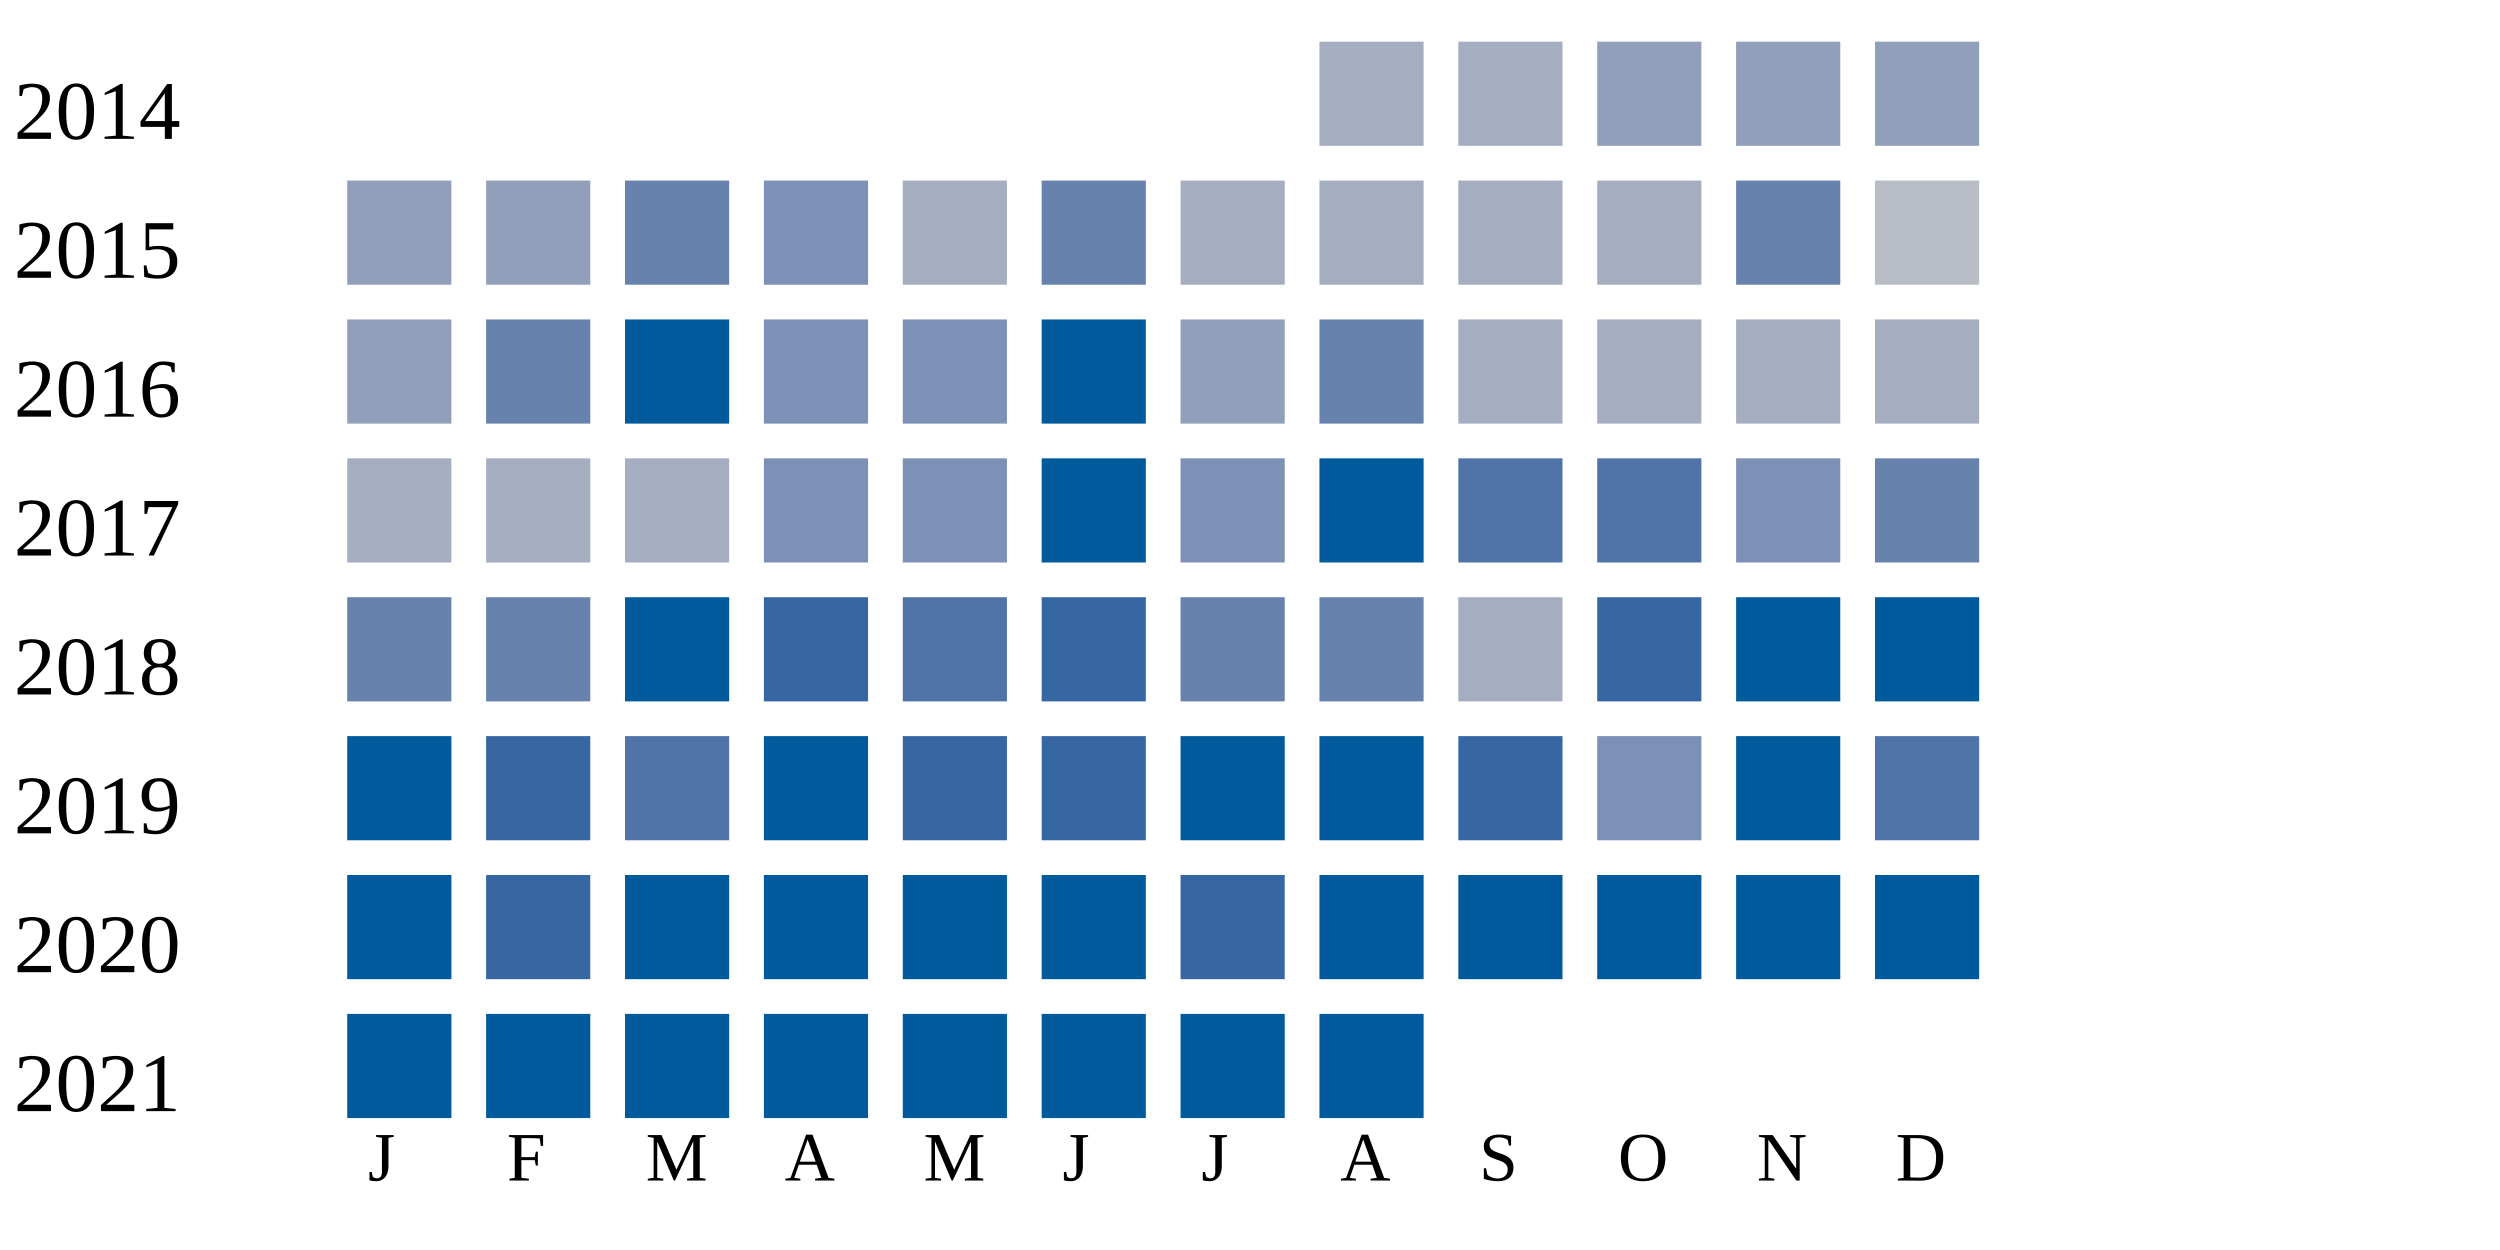
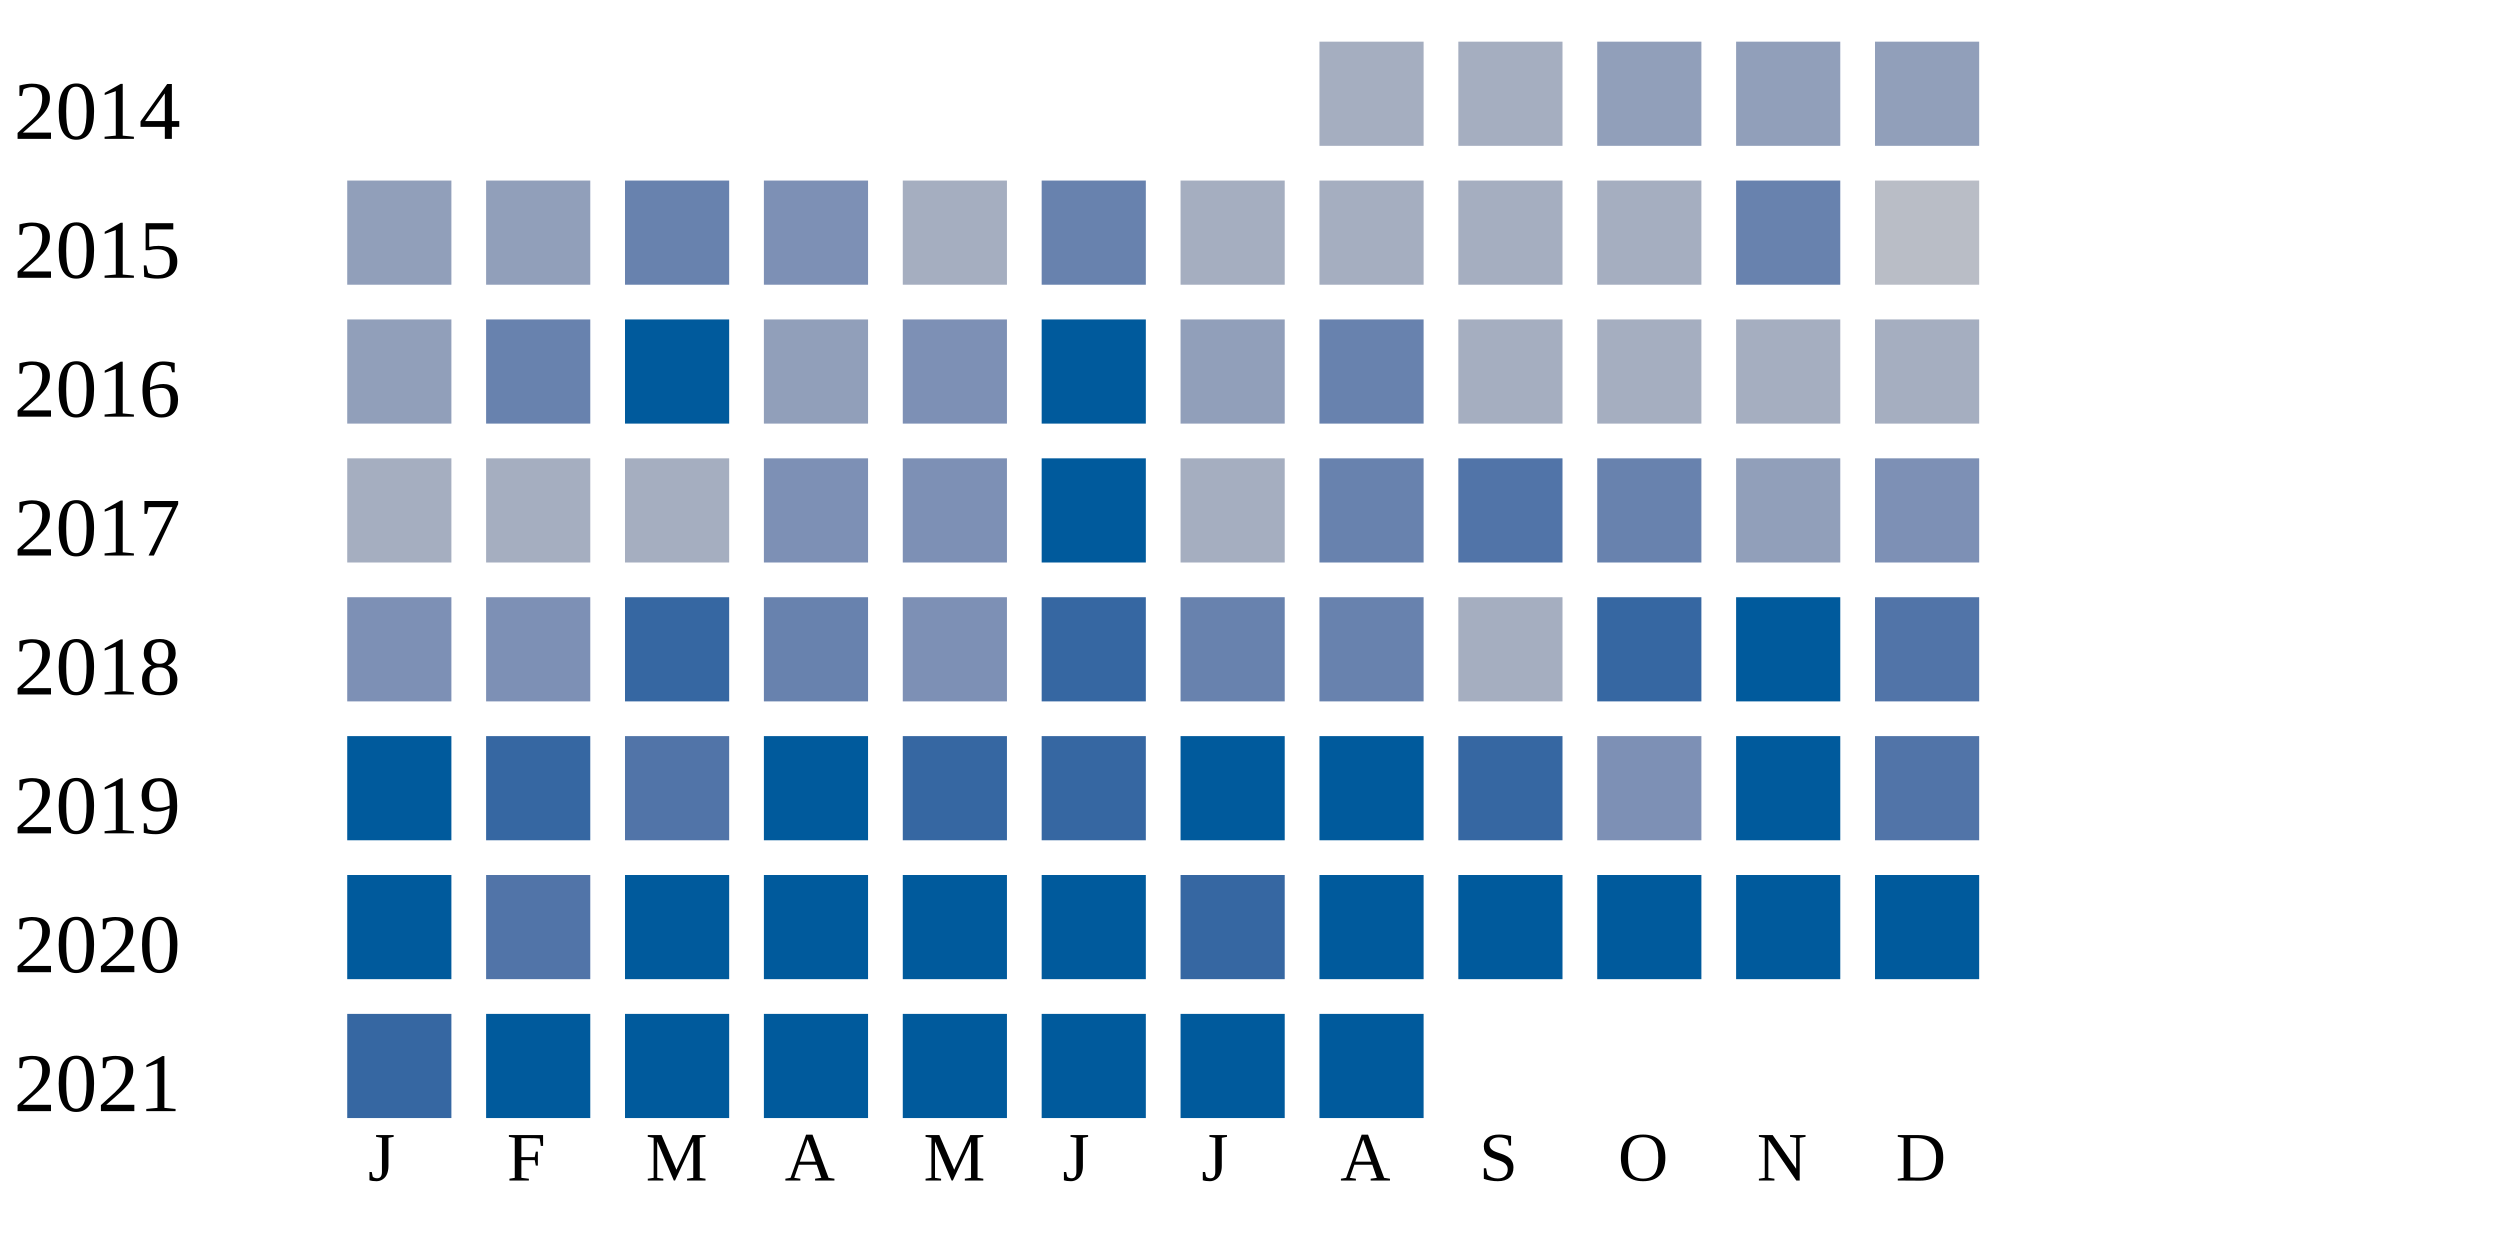
<svg xmlns="http://www.w3.org/2000/svg" width="360" height="180">
  <g transform="translate(0 0)">
    <text x="2" y="20">2014</text>
    <rect x="190" y="6" width="15" height="15" fill="#a5aec0" />
    <rect x="210" y="6" width="15" height="15" fill="#a5aec0" />
    <rect x="230" y="6" width="15" height="15" fill="#919fba" />
    <rect x="250" y="6" width="15" height="15" fill="#919fba" />
    <rect x="270" y="6" width="15" height="15" fill="#919fba" />
  </g>
  <g transform="translate(0 20)">
    <text x="2" y="20">2015</text>
    <rect x="50" y="6" width="15" height="15" fill="#919fba" />
    <rect x="70" y="6" width="15" height="15" fill="#919fba" />
    <rect x="90" y="6" width="15" height="15" fill="#6882ae" />
    <rect x="110" y="6" width="15" height="15" fill="#7d90b5" />
    <rect x="130" y="6" width="15" height="15" fill="#a5aec0" />
    <rect x="150" y="6" width="15" height="15" fill="#6882ae" />
    <rect x="170" y="6" width="15" height="15" fill="#a5aec0" />
    <rect x="190" y="6" width="15" height="15" fill="#a5aec0" />
    <rect x="210" y="6" width="15" height="15" fill="#a5aec0" />
    <rect x="230" y="6" width="15" height="15" fill="#a5aec0" />
    <rect x="250" y="6" width="15" height="15" fill="#6882ae" />
    <rect x="270" y="6" width="15" height="15" fill="#b9bdc6" />
  </g>
  <g transform="translate(0 40)">
    <text x="2" y="20">2016</text>
    <rect x="50" y="6" width="15" height="15" fill="#919fba" />
    <rect x="70" y="6" width="15" height="15" fill="#6882ae" />
    <rect x="90" y="6" width="15" height="15" fill="#005a9c" />
-     <rect x="110" y="6" width="15" height="15" fill="#7d90b5" />
+     <rect x="110" y="6" width="15" height="15" fill="#919fba" />
    <rect x="130" y="6" width="15" height="15" fill="#7d90b5" />
    <rect x="150" y="6" width="15" height="15" fill="#005a9c" />
    <rect x="170" y="6" width="15" height="15" fill="#919fba" />
    <rect x="190" y="6" width="15" height="15" fill="#6882ae" />
    <rect x="210" y="6" width="15" height="15" fill="#a5aec0" />
    <rect x="230" y="6" width="15" height="15" fill="#a5aec0" />
    <rect x="250" y="6" width="15" height="15" fill="#a5aec0" />
    <rect x="270" y="6" width="15" height="15" fill="#a5aec0" />
  </g>
  <g transform="translate(0 60)">
    <text x="2" y="20">2017</text>
    <rect x="50" y="6" width="15" height="15" fill="#a5aec0" />
    <rect x="70" y="6" width="15" height="15" fill="#a5aec0" />
    <rect x="90" y="6" width="15" height="15" fill="#a5aec0" />
    <rect x="110" y="6" width="15" height="15" fill="#7d90b5" />
    <rect x="130" y="6" width="15" height="15" fill="#7d90b5" />
    <rect x="150" y="6" width="15" height="15" fill="#005a9c" />
-     <rect x="170" y="6" width="15" height="15" fill="#7d90b5" />
-     <rect x="190" y="6" width="15" height="15" fill="#005a9c" />
+     <rect x="170" y="6" width="15" height="15" fill="#a5aec0" />
+     <rect x="190" y="6" width="15" height="15" fill="#6882ae" />
    <rect x="210" y="6" width="15" height="15" fill="#5174a8" />
-     <rect x="230" y="6" width="15" height="15" fill="#5174a8" />
-     <rect x="250" y="6" width="15" height="15" fill="#7d90b5" />
-     <rect x="270" y="6" width="15" height="15" fill="#6882ae" />
+     <rect x="230" y="6" width="15" height="15" fill="#6882ae" />
+     <rect x="250" y="6" width="15" height="15" fill="#919fba" />
+     <rect x="270" y="6" width="15" height="15" fill="#7d90b5" />
  </g>
  <g transform="translate(0 80)">
    <text x="2" y="20">2018</text>
-     <rect x="50" y="6" width="15" height="15" fill="#6882ae" />
-     <rect x="70" y="6" width="15" height="15" fill="#6882ae" />
-     <rect x="90" y="6" width="15" height="15" fill="#005a9c" />
-     <rect x="110" y="6" width="15" height="15" fill="#3667a2" />
-     <rect x="130" y="6" width="15" height="15" fill="#5174a8" />
+     <rect x="50" y="6" width="15" height="15" fill="#7d90b5" />
+     <rect x="70" y="6" width="15" height="15" fill="#7d90b5" />
+     <rect x="90" y="6" width="15" height="15" fill="#3667a2" />
+     <rect x="110" y="6" width="15" height="15" fill="#6882ae" />
+     <rect x="130" y="6" width="15" height="15" fill="#7d90b5" />
    <rect x="150" y="6" width="15" height="15" fill="#3667a2" />
    <rect x="170" y="6" width="15" height="15" fill="#6882ae" />
    <rect x="190" y="6" width="15" height="15" fill="#6882ae" />
    <rect x="210" y="6" width="15" height="15" fill="#a5aec0" />
    <rect x="230" y="6" width="15" height="15" fill="#3667a2" />
    <rect x="250" y="6" width="15" height="15" fill="#005a9c" />
-     <rect x="270" y="6" width="15" height="15" fill="#005a9c" />
+     <rect x="270" y="6" width="15" height="15" fill="#5174a8" />
  </g>
  <g transform="translate(0 100)">
    <text x="2" y="20">2019</text>
    <rect x="50" y="6" width="15" height="15" fill="#005a9c" />
    <rect x="70" y="6" width="15" height="15" fill="#3667a2" />
    <rect x="90" y="6" width="15" height="15" fill="#5174a8" />
    <rect x="110" y="6" width="15" height="15" fill="#005a9c" />
    <rect x="130" y="6" width="15" height="15" fill="#3667a2" />
    <rect x="150" y="6" width="15" height="15" fill="#3667a2" />
    <rect x="170" y="6" width="15" height="15" fill="#005a9c" />
    <rect x="190" y="6" width="15" height="15" fill="#005a9c" />
    <rect x="210" y="6" width="15" height="15" fill="#3667a2" />
    <rect x="230" y="6" width="15" height="15" fill="#7d90b5" />
    <rect x="250" y="6" width="15" height="15" fill="#005a9c" />
    <rect x="270" y="6" width="15" height="15" fill="#5174a8" />
  </g>
  <g transform="translate(0 120)">
    <text x="2" y="20">2020</text>
    <rect x="50" y="6" width="15" height="15" fill="#005a9c" />
-     <rect x="70" y="6" width="15" height="15" fill="#3667a2" />
+     <rect x="70" y="6" width="15" height="15" fill="#5174a8" />
    <rect x="90" y="6" width="15" height="15" fill="#005a9c" />
    <rect x="110" y="6" width="15" height="15" fill="#005a9c" />
    <rect x="130" y="6" width="15" height="15" fill="#005a9c" />
    <rect x="150" y="6" width="15" height="15" fill="#005a9c" />
    <rect x="170" y="6" width="15" height="15" fill="#3667a2" />
    <rect x="190" y="6" width="15" height="15" fill="#005a9c" />
    <rect x="210" y="6" width="15" height="15" fill="#005a9c" />
    <rect x="230" y="6" width="15" height="15" fill="#005a9c" />
    <rect x="250" y="6" width="15" height="15" fill="#005a9c" />
    <rect x="270" y="6" width="15" height="15" fill="#005a9c" />
  </g>
  <g transform="translate(0 140)">
    <text x="2" y="20">2021</text>
-     <rect x="50" y="6" width="15" height="15" fill="#005a9c" />
+     <rect x="50" y="6" width="15" height="15" fill="#3667a2" />
    <rect x="70" y="6" width="15" height="15" fill="#005a9c" />
    <rect x="90" y="6" width="15" height="15" fill="#005a9c" />
    <rect x="110" y="6" width="15" height="15" fill="#005a9c" />
    <rect x="130" y="6" width="15" height="15" fill="#005a9c" />
    <rect x="150" y="6" width="15" height="15" fill="#005a9c" />
    <rect x="170" y="6" width="15" height="15" fill="#005a9c" />
    <rect x="190" y="6" width="15" height="15" fill="#005a9c" />
  </g>
  <text style="font-size: 10px; text-align: center" x="53" y="170">J</text>
  <text style="font-size: 10px; text-align: center" x="73" y="170">F</text>
  <text style="font-size: 10px; text-align: center" x="93" y="170">M</text>
  <text style="font-size: 10px; text-align: center" x="113" y="170">A</text>
  <text style="font-size: 10px; text-align: center" x="133" y="170">M</text>
  <text style="font-size: 10px; text-align: center" x="153" y="170">J</text>
  <text style="font-size: 10px; text-align: center" x="173" y="170">J</text>
  <text style="font-size: 10px; text-align: center" x="193" y="170">A</text>
  <text style="font-size: 10px; text-align: center" x="213" y="170">S</text>
  <text style="font-size: 10px; text-align: center" x="233" y="170">O</text>
  <text style="font-size: 10px; text-align: center" x="253" y="170">N</text>
  <text style="font-size: 10px; text-align: center" x="273" y="170">D</text>
  <text style="font-size: 10px;" x="155" y="189">Less</text>
  <rect fill="#b9bdc6" width="10" height="10" x="180" y="180" />
  <rect fill="#919fba" width="10" height="10" x="195" y="180" />
  <rect fill="#6882ae" width="10" height="10" x="210" y="180" />
  <rect fill="#005a9c" width="10" height="10" x="225" y="180" />
  <text x="240" y="189" style="font-size: 10px;">More</text>
</svg>
